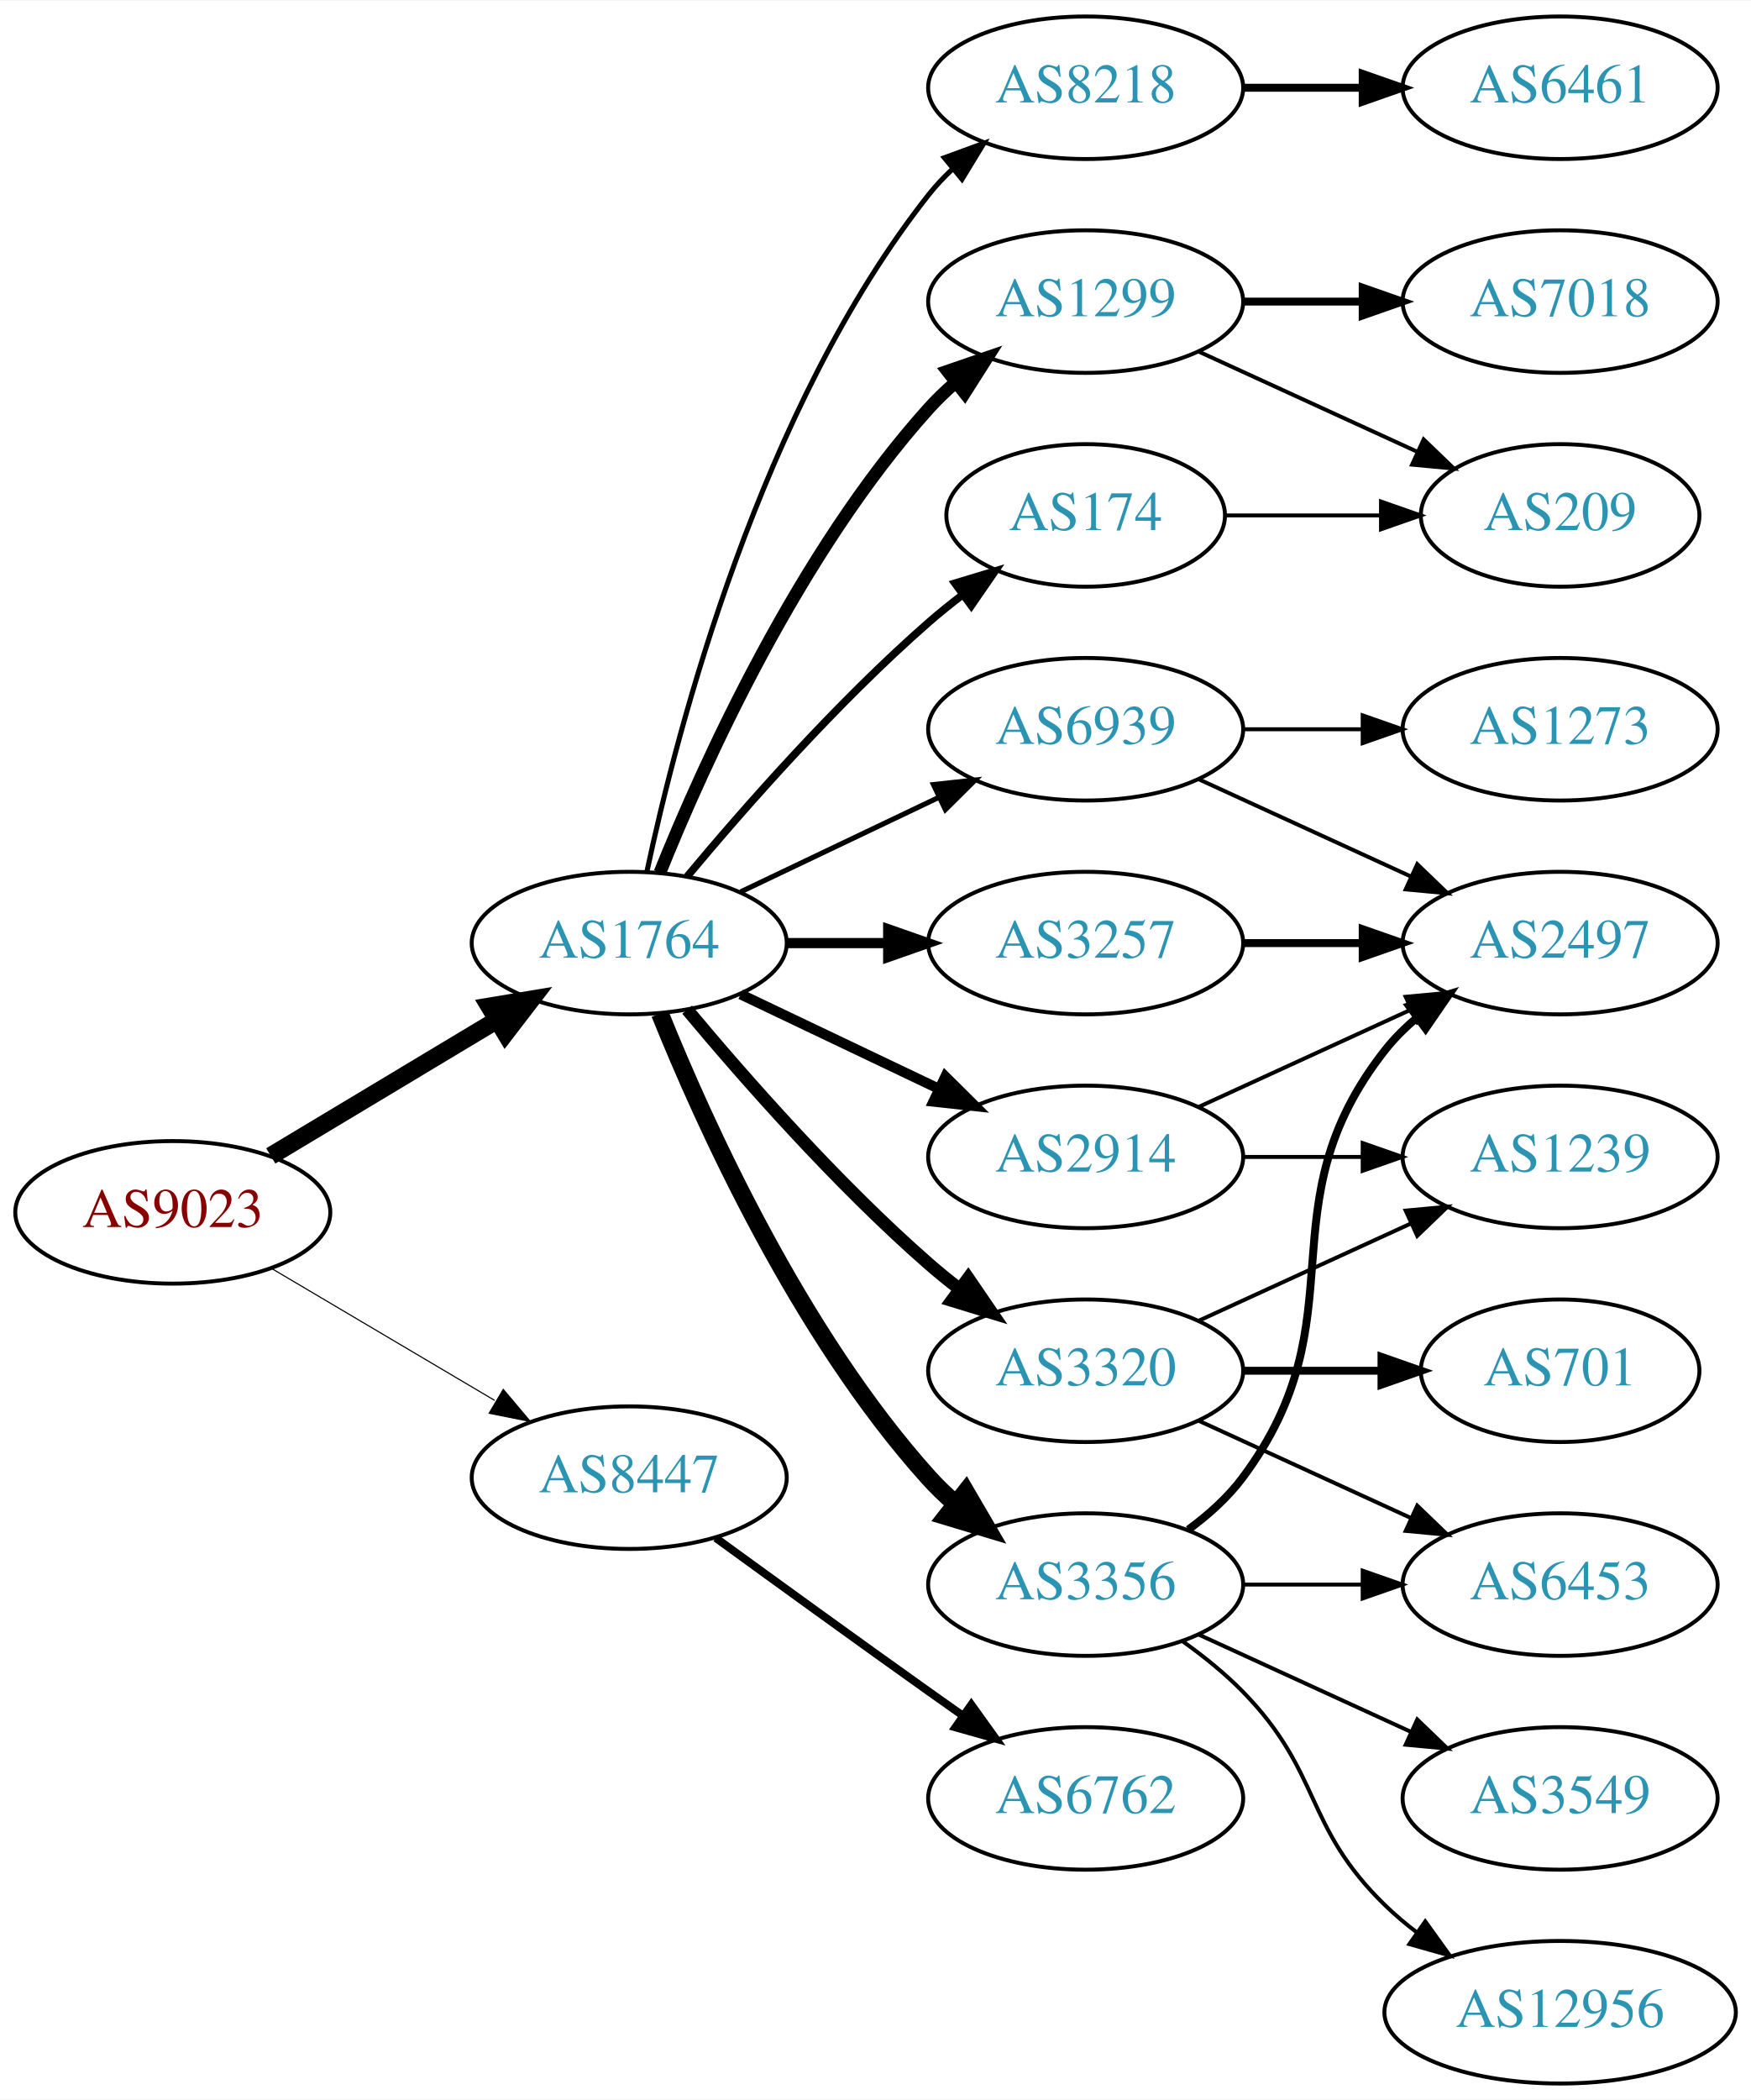
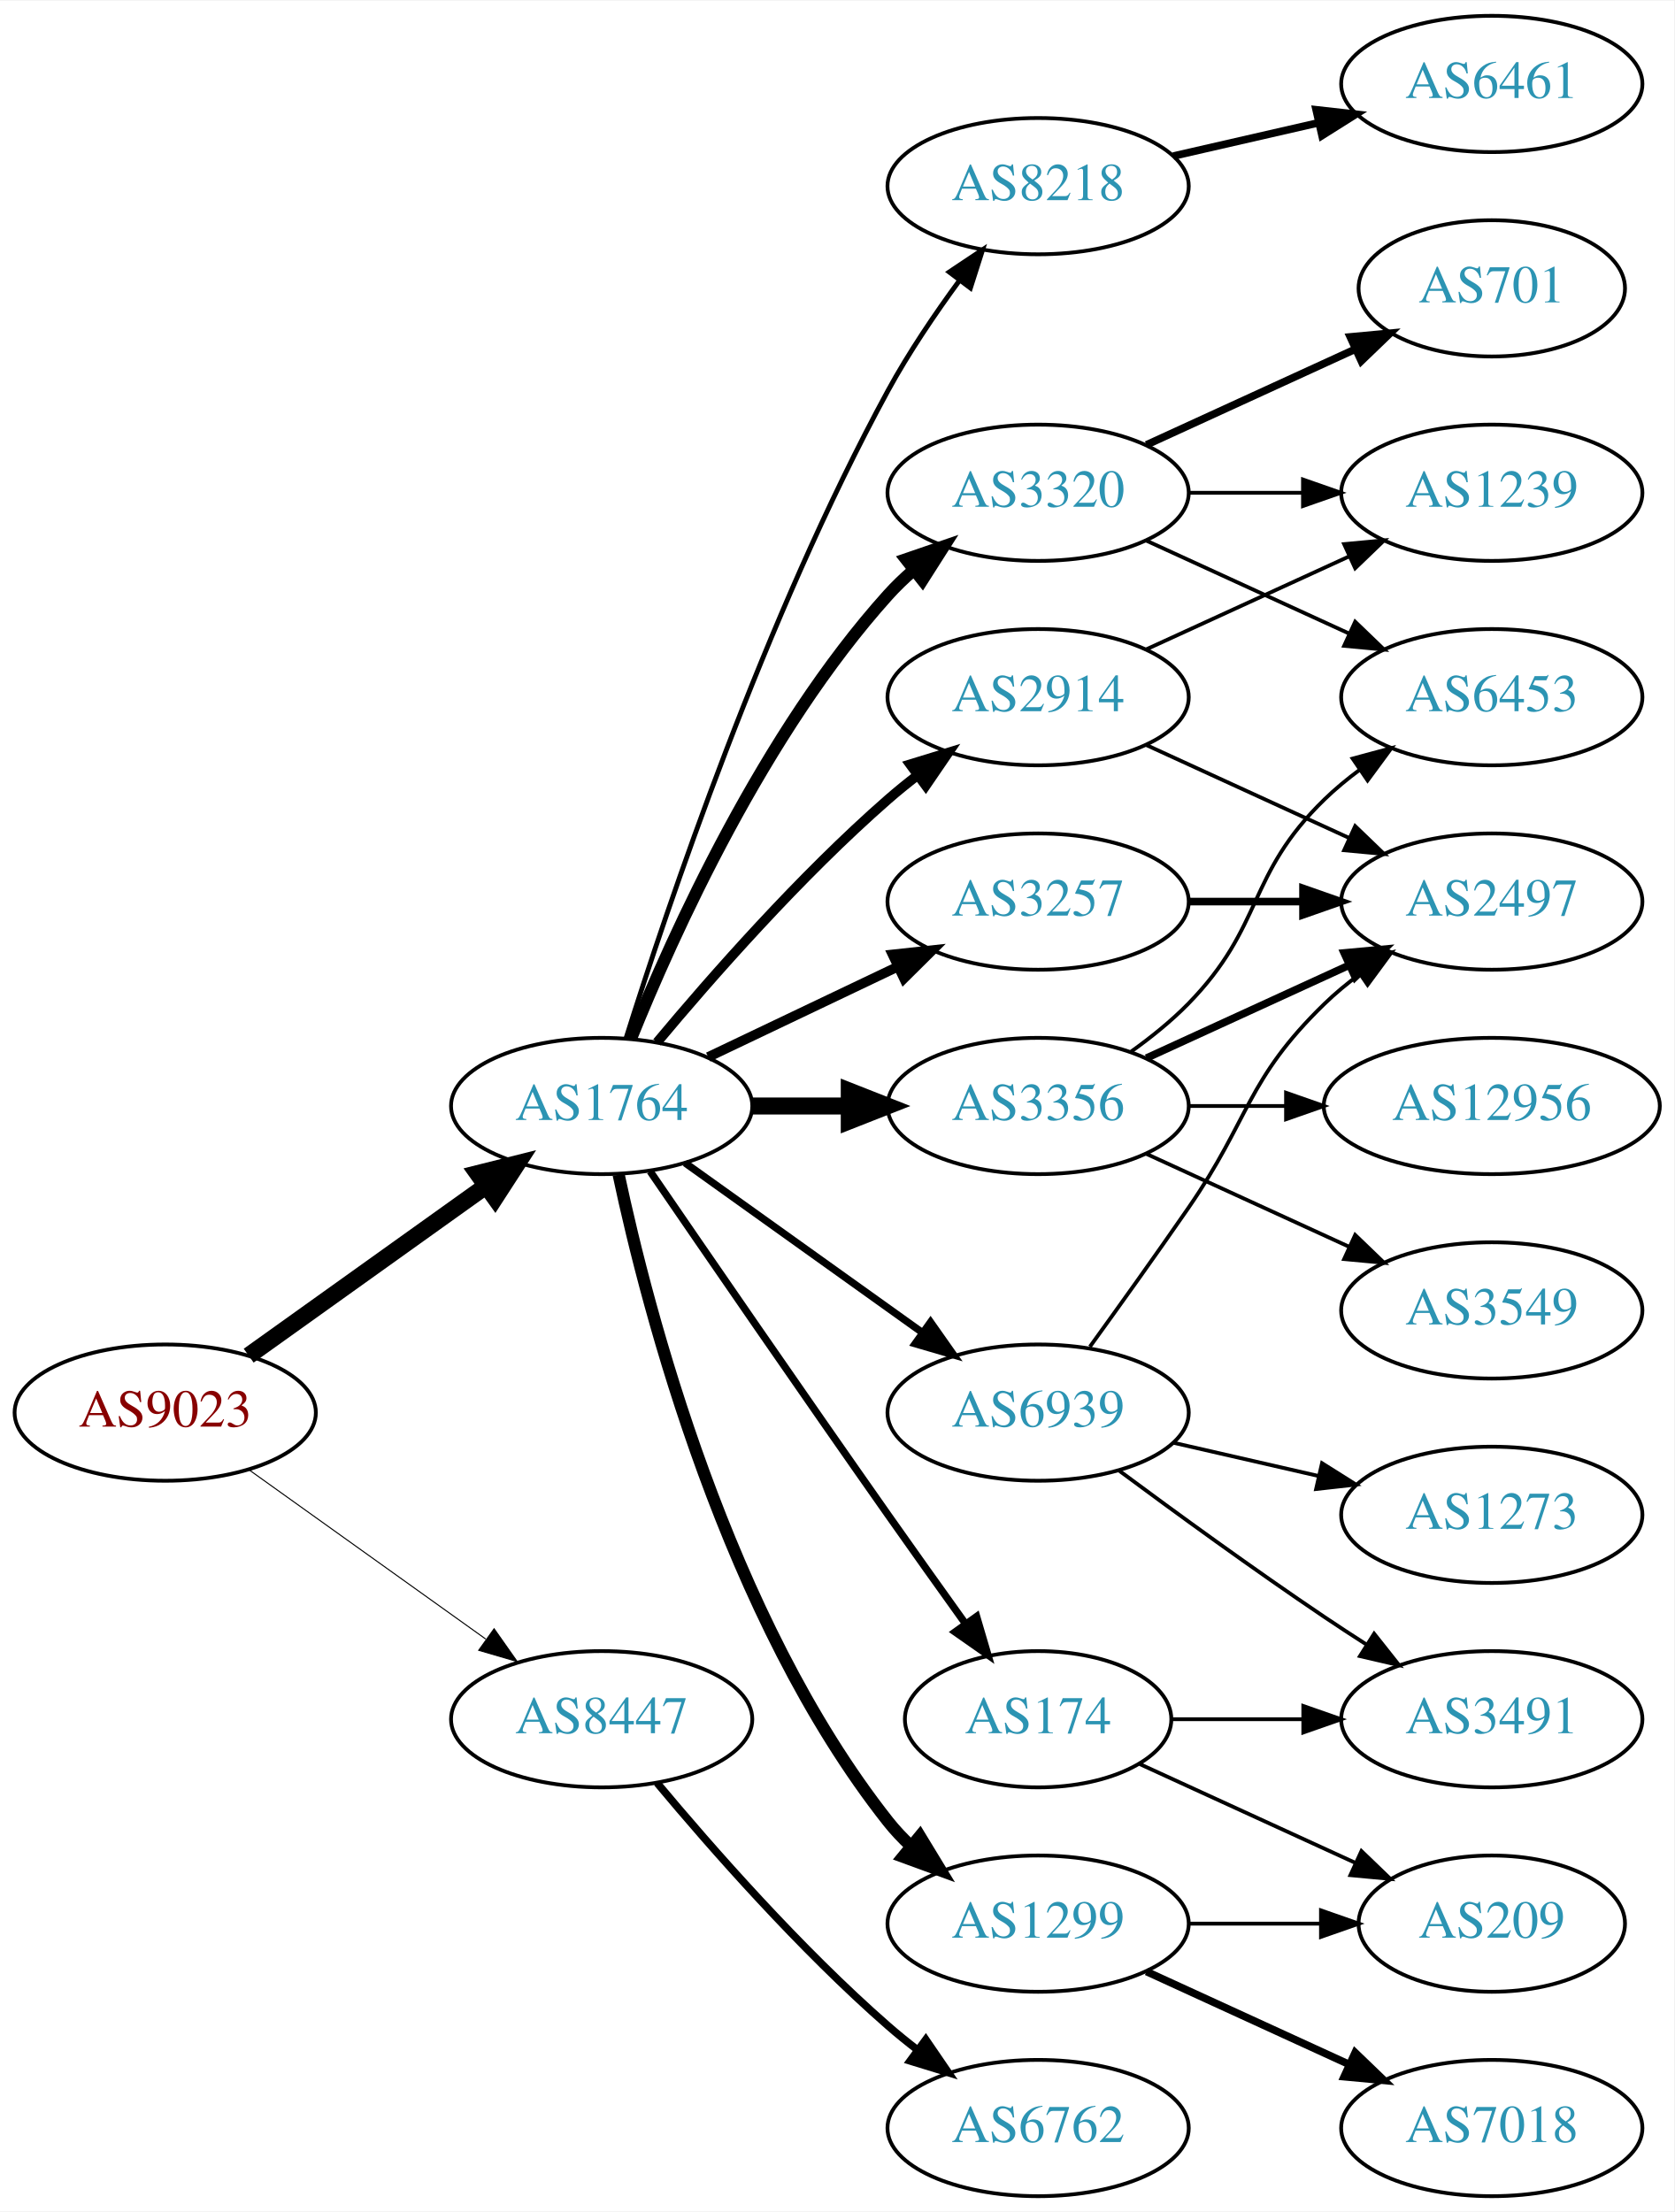
- <svg xmlns="http://www.w3.org/2000/svg" xmlns:xlink="http://www.w3.org/1999/xlink" width="442pt" height="530pt" viewBox="0.00 0.00 442.27 530.00">
-   <g id="graph0" class="graph" transform="scale(1 1) rotate(0) translate(4 526)">
-     <polygon fill="white" stroke="none" points="-4,4 -4,-526 438.271,-526 438.271,4 -4,4" />
+ <svg xmlns="http://www.w3.org/2000/svg" xmlns:xlink="http://www.w3.org/1999/xlink" width="442pt" height="584pt" viewBox="0.00 0.00 442.27 584.00">
+   <g id="graph0" class="graph" transform="scale(1 1) rotate(0) translate(4 580)">
+     <polygon fill="white" stroke="none" points="-4,4 -4,-580 438.271,-580 438.271,4 -4,4" />
    <g id="node1" class="node">
      <g id="a_node1">
        <a xlink:href="/asn/9023" xlink:title="AS9023 ~ Oesterreichische Lotterien GmbH [AT]">
-           <ellipse fill="#ffffff" stroke="black" cx="39.647" cy="-220" rx="39.794" ry="18" />
-           <text text-anchor="middle" x="39.647" y="-216.3" font-family="Times,serif" font-size="14.00" fill="#880000">AS9023</text>
+           <ellipse fill="#ffffff" stroke="black" cx="39.647" cy="-207" rx="39.794" ry="18" />
+           <text text-anchor="middle" x="39.647" y="-203.3" font-family="Times,serif" font-size="14.00" fill="#880000">AS9023</text>
        </a>
      </g>
    </g>
    <g id="node2" class="node">
      <g id="a_node2">
        <a xlink:href="/asn/1764" xlink:title="AS1764 ~ NEXTLAYER-AS [AT]">
          <ellipse fill="#ffffff" stroke="black" cx="154.939" cy="-288" rx="39.794" ry="18" />
          <text text-anchor="middle" x="154.939" y="-284.3" font-family="Times,serif" font-size="14.00" fill="#2c94b3">AS1764</text>
        </a>
      </g>
    </g>
    <g id="edge1" class="edge">
-       <path fill="none" stroke="black" stroke-width="4.5" d="M64.396,-234.255C81.013,-244.229 103.409,-257.671 121.646,-268.617" />
-       <polygon fill="black" stroke="black" stroke-width="4.5" points="119.62,-271.993 130.221,-273.764 123.673,-265.241 119.62,-271.993" />
+       <path fill="none" stroke="black" stroke-width="4.5" d="M61.691,-222.046C79.305,-234.639 104.643,-252.755 124.309,-266.816" />
+       <polygon fill="black" stroke="black" stroke-width="4.5" points="122.199,-270.147 132.624,-272.76 126.779,-263.741 122.199,-270.147" />
    </g>
    <g id="node3" class="node">
      <g id="a_node3">
        <a xlink:href="/asn/8447" xlink:title="AS8447 ~ A1 Telekom Austria AG [AT]">
-           <ellipse fill="#ffffff" stroke="black" cx="154.939" cy="-153" rx="39.794" ry="18" />
-           <text text-anchor="middle" x="154.939" y="-149.3" font-family="Times,serif" font-size="14.00" fill="#2c94b3">AS8447</text>
+           <ellipse fill="#ffffff" stroke="black" cx="154.939" cy="-126" rx="39.794" ry="18" />
+           <text text-anchor="middle" x="154.939" y="-122.3" font-family="Times,serif" font-size="14.00" fill="#2c94b3">AS8447</text>
        </a>
      </g>
    </g>
    <g id="edge2" class="edge">
-       <path fill="none" stroke="black" stroke-width="0.281" d="M64.673,-205.791C81.045,-196.109 102.933,-183.165 120.936,-172.518" />
-       <polygon fill="black" stroke="black" stroke-width="0.281" points="123.122,-175.292 129.948,-167.188 119.558,-169.266 123.122,-175.292" />
+       <path fill="none" stroke="black" stroke-width="0.273" d="M61.691,-191.954C79.305,-179.361 104.643,-161.245 124.309,-147.184" />
+       <polygon fill="black" stroke="black" stroke-width="0.273" points="126.525,-149.903 132.624,-141.24 122.453,-144.209 126.525,-149.903" />
    </g>
    <g id="node4" class="node">
      <g id="a_node4">
        <a xlink:href="/asn/2914" xlink:title="AS2914 ~ NTT America, Inc. [US]">
-           <ellipse fill="#ffffff" stroke="black" cx="270.232" cy="-234" rx="39.794" ry="18" />
-           <text text-anchor="middle" x="270.232" y="-230.3" font-family="Times,serif" font-size="14.00" fill="#2c94b3">AS2914</text>
+           <ellipse fill="#ffffff" stroke="black" cx="270.232" cy="-396" rx="39.794" ry="18" />
+           <text text-anchor="middle" x="270.232" y="-392.3" font-family="Times,serif" font-size="14.00" fill="#2c94b3">AS2914</text>
        </a>
      </g>
    </g>
    <g id="edge3" class="edge">
-       <path fill="none" stroke="black" stroke-width="2.571" d="M183.076,-275.066C198.07,-267.919 216.891,-258.948 233.114,-251.215" />
-       <polygon fill="black" stroke="black" stroke-width="2.571" points="234.796,-254.291 242.317,-246.829 231.784,-247.972 234.796,-254.291" />
+       <path fill="none" stroke="black" stroke-width="2.571" d="M169.569,-304.817C183.852,-321.929 207.398,-348.745 230.586,-369 233.052,-371.154 235.69,-373.294 238.388,-375.372" />
+       <polygon fill="black" stroke="black" stroke-width="2.571" points="236.413,-378.264 246.542,-381.37 240.561,-372.625 236.413,-378.264" />
    </g>
    <g id="node5" class="node">
      <g id="a_node5">
-         <a xlink:href="/asn/8218" xlink:title="AS8218 ~ legacy Neotelecoms [FR]">
-           <ellipse fill="#ffffff" stroke="black" cx="270.232" cy="-504" rx="39.794" ry="18" />
-           <text text-anchor="middle" x="270.232" y="-500.3" font-family="Times,serif" font-size="14.00" fill="#2c94b3">AS8218</text>
+         <a xlink:href="/asn/3356" xlink:title="AS3356 ~ Level 3 Parent, LLC [US]">
+           <ellipse fill="#ffffff" stroke="black" cx="270.232" cy="-288" rx="39.794" ry="18" />
+           <text text-anchor="middle" x="270.232" y="-284.3" font-family="Times,serif" font-size="14.00" fill="#2c94b3">AS3356</text>
        </a>
      </g>
    </g>
    <g id="edge4" class="edge">
-       <path fill="none" stroke="black" stroke-width="1.286" d="M159.43,-306.16C167.061,-342.03 188.052,-423.155 230.586,-477 232.393,-479.288 234.446,-481.462 236.641,-483.51" />
-       <polygon fill="black" stroke="black" stroke-width="1.286" points="234.552,-486.323 244.501,-489.966 238.995,-480.914 234.552,-486.323" />
+       <path fill="none" stroke="black" stroke-width="4.5" d="M194.612,-288C202.815,-288 211.579,-288 220.111,-288" />
+       <polygon fill="black" stroke="black" stroke-width="4.5" points="220.35,-291.938 230.35,-288 220.35,-284.063 220.35,-291.938" />
    </g>
    <g id="node6" class="node">
      <g id="a_node6">
-         <a xlink:href="/asn/3320" xlink:title="AS3320 ~ DTAG [DE]">
-           <ellipse fill="#ffffff" stroke="black" cx="270.232" cy="-180" rx="39.794" ry="18" />
-           <text text-anchor="middle" x="270.232" y="-176.3" font-family="Times,serif" font-size="14.00" fill="#2c94b3">AS3320</text>
+         <a xlink:href="/asn/1299" xlink:title="AS1299 ~ Telia Carrier [EU]">
+           <ellipse fill="#ffffff" stroke="black" cx="270.232" cy="-72" rx="39.794" ry="18" />
+           <text text-anchor="middle" x="270.232" y="-68.3" font-family="Times,serif" font-size="14.00" fill="#2c94b3">AS1299</text>
        </a>
      </g>
    </g>
    <g id="edge5" class="edge">
-       <path fill="none" stroke="black" stroke-width="3.214" d="M169.569,-271.183C183.852,-254.071 207.398,-227.255 230.586,-207 233.052,-204.846 235.69,-202.706 238.388,-200.628" />
-       <polygon fill="black" stroke="black" stroke-width="3.214" points="240.561,-203.375 246.542,-194.63 236.413,-197.736 240.561,-203.375" />
+       <path fill="none" stroke="black" stroke-width="3.214" d="M159.43,-269.84C167.061,-233.97 188.052,-152.845 230.586,-99 232.393,-96.712 234.446,-94.538 236.641,-92.49" />
+       <polygon fill="black" stroke="black" stroke-width="3.214" points="238.995,-95.086 244.501,-86.034 234.552,-89.677 238.995,-95.086" />
    </g>
    <g id="node7" class="node">
      <g id="a_node7">
-         <a xlink:href="/asn/174" xlink:title="AS174 ~ Cogent Communications [US]">
-           <ellipse fill="#ffffff" stroke="black" cx="270.232" cy="-396" rx="35.194" ry="18" />
-           <text text-anchor="middle" x="270.232" y="-392.3" font-family="Times,serif" font-size="14.00" fill="#2c94b3">AS174</text>
+         <a xlink:href="/asn/3320" xlink:title="AS3320 ~ DTAG [DE]">
+           <ellipse fill="#ffffff" stroke="black" cx="270.232" cy="-450" rx="39.794" ry="18" />
+           <text text-anchor="middle" x="270.232" y="-446.3" font-family="Times,serif" font-size="14.00" fill="#2c94b3">AS3320</text>
        </a>
      </g>
    </g>
    <g id="edge6" class="edge">
-       <path fill="none" stroke="black" stroke-width="1.929" d="M169.569,-304.817C183.852,-321.929 207.398,-348.745 230.586,-369 233.256,-371.332 236.128,-373.648 239.059,-375.886" />
-       <polygon fill="black" stroke="black" stroke-width="1.929" points="237.209,-378.87 247.35,-381.939 241.337,-373.216 237.209,-378.87" />
+       <path fill="none" stroke="black" stroke-width="3.214" d="M162.687,-305.787C173.738,-333.243 197.791,-386.578 230.586,-423 232.588,-425.224 234.807,-427.363 237.14,-429.397" />
+       <polygon fill="black" stroke="black" stroke-width="3.214" points="235.338,-432.433 245.359,-435.873 239.67,-426.935 235.338,-432.433" />
    </g>
    <g id="node8" class="node">
      <g id="a_node8">
        <a xlink:href="/asn/3257" xlink:title="AS3257 ~ GTT [DE]">
-           <ellipse fill="#ffffff" stroke="black" cx="270.232" cy="-288" rx="39.794" ry="18" />
-           <text text-anchor="middle" x="270.232" y="-284.3" font-family="Times,serif" font-size="14.00" fill="#2c94b3">AS3257</text>
+           <ellipse fill="#ffffff" stroke="black" cx="270.232" cy="-342" rx="39.794" ry="18" />
+           <text text-anchor="middle" x="270.232" y="-338.3" font-family="Times,serif" font-size="14.00" fill="#2c94b3">AS3257</text>
        </a>
      </g>
    </g>
    <g id="edge7" class="edge">
-       <path fill="none" stroke="black" stroke-width="2.571" d="M194.612,-288C202.815,-288 211.579,-288 220.111,-288" />
-       <polygon fill="black" stroke="black" stroke-width="2.571" points="220.35,-291.5 230.35,-288 220.35,-284.5 220.35,-291.5" />
+       <path fill="none" stroke="black" stroke-width="2.571" d="M183.076,-300.934C198.07,-308.081 216.891,-317.052 233.114,-324.785" />
+       <polygon fill="black" stroke="black" stroke-width="2.571" points="231.784,-328.028 242.317,-329.171 234.796,-321.709 231.784,-328.028" />
    </g>
    <g id="node9" class="node">
      <g id="a_node9">
-         <a xlink:href="/asn/3356" xlink:title="AS3356 ~ Level 3 Parent, LLC [US]">
-           <ellipse fill="#ffffff" stroke="black" cx="270.232" cy="-126" rx="39.794" ry="18" />
-           <text text-anchor="middle" x="270.232" y="-122.3" font-family="Times,serif" font-size="14.00" fill="#2c94b3">AS3356</text>
+         <a xlink:href="/asn/174" xlink:title="AS174 ~ Cogent Communications [US]">
+           <ellipse fill="#ffffff" stroke="black" cx="270.232" cy="-126" rx="35.194" ry="18" />
+           <text text-anchor="middle" x="270.232" y="-122.3" font-family="Times,serif" font-size="14.00" fill="#2c94b3">AS174</text>
        </a>
      </g>
    </g>
    <g id="edge8" class="edge">
-       <path fill="none" stroke="black" stroke-width="4.5" d="M162.687,-270.213C173.738,-242.757 197.791,-189.422 230.586,-153 232.588,-150.776 234.807,-148.637 237.14,-146.603" />
-       <polygon fill="black" stroke="black" stroke-width="4.5" points="239.941,-149.409 245.359,-140.127 235.067,-143.223 239.941,-149.409" />
+       <path fill="none" stroke="black" stroke-width="1.929" d="M167.747,-270.731C182.39,-249.358 208.163,-211.88 230.586,-180 237.22,-170.567 244.571,-160.261 251.065,-151.205" />
+       <polygon fill="black" stroke="black" stroke-width="1.929" points="253.986,-153.138 256.977,-142.974 248.3,-149.054 253.986,-153.138" />
    </g>
    <g id="node10" class="node">
      <g id="a_node10">
-         <a xlink:href="/asn/1299" xlink:title="AS1299 ~ Telia Carrier [EU]">
-           <ellipse fill="#ffffff" stroke="black" cx="270.232" cy="-450" rx="39.794" ry="18" />
-           <text text-anchor="middle" x="270.232" y="-446.3" font-family="Times,serif" font-size="14.00" fill="#2c94b3">AS1299</text>
+         <a xlink:href="/asn/8218" xlink:title="AS8218 ~ legacy Neotelecoms [FR]">
+           <ellipse fill="#ffffff" stroke="black" cx="270.232" cy="-531" rx="39.794" ry="18" />
+           <text text-anchor="middle" x="270.232" y="-527.3" font-family="Times,serif" font-size="14.00" fill="#2c94b3">AS8218</text>
        </a>
      </g>
    </g>
    <g id="edge9" class="edge">
-       <path fill="none" stroke="black" stroke-width="3.214" d="M162.687,-305.787C173.738,-333.243 197.791,-386.578 230.586,-423 232.588,-425.224 234.807,-427.363 237.14,-429.397" />
-       <polygon fill="black" stroke="black" stroke-width="3.214" points="235.338,-432.433 245.359,-435.873 239.67,-426.935 235.338,-432.433" />
+       <path fill="none" stroke="black" stroke-width="1.286" d="M161.36,-305.841C172.132,-340.146 198.023,-417.203 230.586,-477 236.018,-486.974 242.992,-497.269 249.517,-506.16" />
+       <polygon fill="black" stroke="black" stroke-width="1.286" points="246.759,-508.316 255.571,-514.198 252.351,-504.105 246.759,-508.316" />
    </g>
    <g id="node11" class="node">
      <g id="a_node11">
        <a xlink:href="/asn/6939" xlink:title="AS6939 ~ Hurricane Electric LLC [US]">
-           <ellipse fill="#ffffff" stroke="black" cx="270.232" cy="-342" rx="39.794" ry="18" />
-           <text text-anchor="middle" x="270.232" y="-338.3" font-family="Times,serif" font-size="14.00" fill="#2c94b3">AS6939</text>
+           <ellipse fill="#ffffff" stroke="black" cx="270.232" cy="-207" rx="39.794" ry="18" />
+           <text text-anchor="middle" x="270.232" y="-203.3" font-family="Times,serif" font-size="14.00" fill="#2c94b3">AS6939</text>
        </a>
      </g>
    </g>
    <g id="edge10" class="edge">
-       <path fill="none" stroke="black" stroke-width="1.286" d="M183.076,-300.934C198.07,-308.081 216.891,-317.052 233.114,-324.785" />
-       <polygon fill="black" stroke="black" stroke-width="1.286" points="231.784,-328.028 242.317,-329.171 234.796,-321.709 231.784,-328.028" />
+       <path fill="none" stroke="black" stroke-width="1.929" d="M176.983,-272.954C194.598,-260.361 219.936,-242.245 239.602,-228.184" />
+       <polygon fill="black" stroke="black" stroke-width="1.929" points="241.817,-230.903 247.917,-222.24 237.746,-225.209 241.817,-230.903" />
+     </g>
+     <g id="node22" class="node">
+       <g id="a_node22">
+         <a xlink:href="/asn/6762" xlink:title="AS6762 ~ TELECOM ITALIA SPARKLE S.p.A. [IT]">
+           <ellipse fill="#ffffff" stroke="black" cx="270.232" cy="-18" rx="39.794" ry="18" />
+           <text text-anchor="middle" x="270.232" y="-14.3" font-family="Times,serif" font-size="14.00" fill="#2c94b3">AS6762</text>
+         </a>
+       </g>
+     </g>
+     <g id="edge26" class="edge">
+       <path fill="none" stroke="black" stroke-width="2" d="M169.569,-109.183C183.852,-92.071 207.398,-65.255 230.586,-45 233.052,-42.846 235.69,-40.706 238.388,-38.628" />
+       <polygon fill="black" stroke="black" stroke-width="2" points="240.561,-41.375 246.542,-32.63 236.413,-35.736 240.561,-41.375" />
+     </g>
+     <g id="node15" class="node">
+       <g id="a_node15">
+         <a xlink:href="/asn/2497" xlink:title="AS2497 ~ Internet Initiative Japan Inc. [JP]">
+           <ellipse fill="#ffffff" stroke="black" cx="390.075" cy="-342" rx="39.794" ry="18" />
+           <text text-anchor="middle" x="390.075" y="-338.3" font-family="Times,serif" font-size="14.00" fill="#2c94b3">AS2497</text>
+         </a>
+       </g>
+     </g>
+     <g id="edge23" class="edge">
+       <path fill="none" stroke="black" d="M298.861,-383.339C314.818,-376.027 335.089,-366.739 352.371,-358.819" />
+       <polygon fill="black" stroke="black" points="353.986,-361.929 361.619,-354.581 351.07,-355.565 353.986,-361.929" />
+     </g>
+     <g id="node18" class="node">
+       <g id="a_node18">
+         <a xlink:href="/asn/1239" xlink:title="AS1239 ~ Sprint [US]">
+           <ellipse fill="#ffffff" stroke="black" cx="390.075" cy="-450" rx="39.794" ry="18" />
+           <text text-anchor="middle" x="390.075" y="-446.3" font-family="Times,serif" font-size="14.00" fill="#2c94b3">AS1239</text>
+         </a>
+       </g>
+     </g>
+     <g id="edge24" class="edge">
+       <path fill="none" stroke="black" d="M298.861,-408.661C314.818,-415.973 335.089,-425.261 352.371,-433.181" />
+       <polygon fill="black" stroke="black" points="351.07,-436.435 361.619,-437.419 353.986,-430.071 351.07,-436.435" />
+     </g>
+     <g id="node12" class="node">
+       <g id="a_node12">
+         <a xlink:href="/asn/6453" xlink:title="AS6453 ~ TATA COMMUNICATIONS (AMERICA) INC [US]">
+           <ellipse fill="#ffffff" stroke="black" cx="390.075" cy="-396" rx="39.794" ry="18" />
+           <text text-anchor="middle" x="390.075" y="-392.3" font-family="Times,serif" font-size="14.00" fill="#2c94b3">AS6453</text>
+         </a>
+       </g>
+     </g>
+     <g id="edge11" class="edge">
+       <path fill="none" stroke="black" d="M294.826,-302.389C300.082,-306.148 305.414,-310.437 309.879,-315 330.051,-335.617 325.186,-348.906 345.879,-369 348.724,-371.763 351.898,-374.386 355.198,-376.834" />
+       <polygon fill="black" stroke="black" points="353.315,-379.786 363.546,-382.538 357.263,-374.006 353.315,-379.786" />
+     </g>
+     <g id="node13" class="node">
+       <g id="a_node13">
+         <a xlink:href="/asn/12956" xlink:title="AS12956 ~ TELXIUS [ES]">
+           <ellipse fill="#ffffff" stroke="black" cx="390.075" cy="-288" rx="44.393" ry="18" />
+           <text text-anchor="middle" x="390.075" y="-284.3" font-family="Times,serif" font-size="14.00" fill="#2c94b3">AS12956</text>
+         </a>
+       </g>
+     </g>
+     <g id="edge12" class="edge">
+       <path fill="none" stroke="black" d="M310.145,-288C318.248,-288 326.923,-288 335.449,-288" />
+       <polygon fill="black" stroke="black" points="335.727,-291.5 345.727,-288 335.727,-284.5 335.727,-291.5" />
+     </g>
+     <g id="node14" class="node">
+       <g id="a_node14">
+         <a xlink:href="/asn/3549" xlink:title="AS3549 ~ Level 3 Parent, LLC [US]">
+           <ellipse fill="#ffffff" stroke="black" cx="390.075" cy="-234" rx="39.794" ry="18" />
+           <text text-anchor="middle" x="390.075" y="-230.3" font-family="Times,serif" font-size="14.00" fill="#2c94b3">AS3549</text>
+         </a>
+       </g>
+     </g>
+     <g id="edge13" class="edge">
+       <path fill="none" stroke="black" d="M298.861,-275.339C314.818,-268.027 335.089,-258.739 352.371,-250.819" />
+       <polygon fill="black" stroke="black" points="353.986,-253.929 361.619,-246.581 351.07,-247.565 353.986,-253.929" />
+     </g>
+     <g id="edge14" class="edge">
+       <path fill="none" stroke="black" stroke-width="2" d="M298.861,-300.661C314.818,-307.973 335.089,-317.261 352.371,-325.181" />
+       <polygon fill="black" stroke="black" stroke-width="2" points="351.07,-328.435 361.619,-329.419 353.986,-322.071 351.07,-328.435" />
+     </g>
+     <g id="node16" class="node">
+       <g id="a_node16">
+         <a xlink:href="/asn/7018" xlink:title="AS7018 ~ AT&amp;T Services, Inc. [US]">
+           <ellipse fill="#ffffff" stroke="black" cx="390.075" cy="-18" rx="39.794" ry="18" />
+           <text text-anchor="middle" x="390.075" y="-14.3" font-family="Times,serif" font-size="14.00" fill="#2c94b3">AS7018</text>
+         </a>
+       </g>
+     </g>
+     <g id="edge15" class="edge">
+       <path fill="none" stroke="black" stroke-width="2" d="M298.861,-59.339C314.818,-52.027 335.089,-42.739 352.371,-34.819" />
+       <polygon fill="black" stroke="black" stroke-width="2" points="353.986,-37.929 361.619,-30.581 351.07,-31.565 353.986,-37.929" />
+     </g>
+     <g id="node17" class="node">
+       <g id="a_node17">
+         <a xlink:href="/asn/209" xlink:title="AS209 ~ CenturyLink Communications, LLC [US]">
+           <ellipse fill="#ffffff" stroke="black" cx="390.075" cy="-72" rx="35.194" ry="18" />
+           <text text-anchor="middle" x="390.075" y="-68.3" font-family="Times,serif" font-size="14.00" fill="#2c94b3">AS209</text>
+         </a>
+       </g>
+     </g>
+     <g id="edge16" class="edge">
+       <path fill="none" stroke="black" d="M310.145,-72C321.232,-72 333.391,-72 344.774,-72" />
+       <polygon fill="black" stroke="black" points="344.955,-75.5 354.955,-72 344.955,-68.5 344.955,-75.5" />
+     </g>
+     <g id="edge19" class="edge">
+       <path fill="none" stroke="black" d="M298.861,-437.339C314.818,-430.027 335.089,-420.739 352.371,-412.819" />
+       <polygon fill="black" stroke="black" points="353.986,-415.929 361.619,-408.581 351.07,-409.565 353.986,-415.929" />
+     </g>
+     <g id="edge17" class="edge">
+       <path fill="none" stroke="black" d="M310.145,-450C319.698,-450 330.048,-450 340.011,-450" />
+       <polygon fill="black" stroke="black" points="340.203,-453.5 350.203,-450 340.203,-446.5 340.203,-453.5" />
+     </g>
+     <g id="node19" class="node">
+       <g id="a_node19">
+         <a xlink:href="/asn/701" xlink:title="AS701 ~ UUNET [US]">
+           <ellipse fill="#ffffff" stroke="black" cx="390.075" cy="-504" rx="35.194" ry="18" />
+           <text text-anchor="middle" x="390.075" y="-500.3" font-family="Times,serif" font-size="14.00" fill="#2c94b3">AS701</text>
+         </a>
+       </g>
+     </g>
+     <g id="edge18" class="edge">
+       <path fill="none" stroke="black" stroke-width="2" d="M298.861,-462.661C315.277,-470.183 336.259,-479.798 353.856,-487.861" />
+       <polygon fill="black" stroke="black" stroke-width="2" points="352.684,-491.174 363.233,-492.158 355.6,-484.811 352.684,-491.174" />
+     </g>
+     <g id="edge22" class="edge">
+       <path fill="none" stroke="black" stroke-width="2" d="M310.145,-342C319.698,-342 330.048,-342 340.011,-342" />
+       <polygon fill="black" stroke="black" stroke-width="2" points="340.203,-345.5 350.203,-342 340.203,-338.5 340.203,-345.5" />
+     </g>
+     <g id="edge21" class="edge">
+       <path fill="none" stroke="black" d="M297.093,-114.149C313.825,-106.482 335.815,-96.406 354.099,-88.028" />
+       <polygon fill="black" stroke="black" points="355.641,-91.171 363.274,-83.823 352.725,-84.807 355.641,-91.171" />
+     </g>
+     <g id="node20" class="node">
+       <g id="a_node20">
+         <a xlink:href="/asn/3491" xlink:title="AS3491 ~ PCCW Global, Inc. [US]">
+           <ellipse fill="#ffffff" stroke="black" cx="390.075" cy="-126" rx="39.794" ry="18" />
+           <text text-anchor="middle" x="390.075" y="-122.3" font-family="Times,serif" font-size="14.00" fill="#2c94b3">AS3491</text>
+         </a>
+       </g>
+     </g>
+     <g id="edge20" class="edge">
+       <path fill="none" stroke="black" d="M305.634,-126C316.458,-126 328.626,-126 340.253,-126" />
+       <polygon fill="black" stroke="black" points="340.284,-129.5 350.284,-126 340.284,-122.5 340.284,-129.5" />
    </g>
    <g id="node21" class="node">
      <g id="a_node21">
-         <a xlink:href="/asn/6762" xlink:title="AS6762 ~ TELECOM ITALIA SPARKLE S.p.A. [IT]">
-           <ellipse fill="#ffffff" stroke="black" cx="270.232" cy="-72" rx="39.794" ry="18" />
-           <text text-anchor="middle" x="270.232" y="-68.3" font-family="Times,serif" font-size="14.00" fill="#2c94b3">AS6762</text>
-         </a>
-       </g>
-     </g>
-     <g id="edge24" class="edge">
-       <path fill="none" stroke="black" stroke-width="2" d="M176.788,-137.778C191.722,-126.909 212.335,-111.975 230.586,-99 233.406,-96.995 236.349,-94.915 239.297,-92.841" />
-       <polygon fill="black" stroke="black" stroke-width="2" points="241.344,-95.681 247.522,-87.074 237.325,-89.95 241.344,-95.681" />
-     </g>
-     <g id="node13" class="node">
-       <g id="a_node13">
-         <a xlink:href="/asn/1239" xlink:title="AS1239 ~ Sprint [US]">
-           <ellipse fill="#ffffff" stroke="black" cx="390.075" cy="-234" rx="39.794" ry="18" />
-           <text text-anchor="middle" x="390.075" y="-230.3" font-family="Times,serif" font-size="14.00" fill="#2c94b3">AS1239</text>
-         </a>
-       </g>
-     </g>
-     <g id="edge22" class="edge">
-       <path fill="none" stroke="black" d="M310.145,-234C319.698,-234 330.048,-234 340.011,-234" />
-       <polygon fill="black" stroke="black" points="340.203,-237.5 350.203,-234 340.203,-230.5 340.203,-237.5" />
-     </g>
-     <g id="node16" class="node">
-       <g id="a_node16">
-         <a xlink:href="/asn/2497" xlink:title="AS2497 ~ Internet Initiative Japan Inc. [JP]">
-           <ellipse fill="#ffffff" stroke="black" cx="390.075" cy="-288" rx="39.794" ry="18" />
-           <text text-anchor="middle" x="390.075" y="-284.3" font-family="Times,serif" font-size="14.00" fill="#2c94b3">AS2497</text>
-         </a>
-       </g>
-     </g>
-     <g id="edge23" class="edge">
-       <path fill="none" stroke="black" d="M298.861,-246.661C314.818,-253.973 335.089,-263.261 352.371,-271.181" />
-       <polygon fill="black" stroke="black" points="351.07,-274.435 361.619,-275.419 353.986,-268.071 351.07,-274.435" />
-     </g>
-     <g id="node12" class="node">
-       <g id="a_node12">
        <a xlink:href="/asn/6461" xlink:title="AS6461 ~ Zayo Bandwidth [US]">
-           <ellipse fill="#ffffff" stroke="black" cx="390.075" cy="-504" rx="39.794" ry="18" />
-           <text text-anchor="middle" x="390.075" y="-500.3" font-family="Times,serif" font-size="14.00" fill="#2c94b3">AS6461</text>
-         </a>
-       </g>
-     </g>
-     <g id="edge11" class="edge">
-       <path fill="none" stroke="black" stroke-width="2" d="M310.145,-504C319.698,-504 330.048,-504 340.011,-504" />
-       <polygon fill="black" stroke="black" stroke-width="2" points="340.203,-507.5 350.203,-504 340.203,-500.5 340.203,-507.5" />
-     </g>
-     <g id="edge12" class="edge">
-       <path fill="none" stroke="black" d="M298.861,-192.661C314.818,-199.973 335.089,-209.261 352.371,-217.181" />
-       <polygon fill="black" stroke="black" points="351.07,-220.435 361.619,-221.419 353.986,-214.071 351.07,-220.435" />
-     </g>
-     <g id="node14" class="node">
-       <g id="a_node14">
-         <a xlink:href="/asn/701" xlink:title="AS701 ~ UUNET [US]">
-           <ellipse fill="#ffffff" stroke="black" cx="390.075" cy="-180" rx="35.194" ry="18" />
-           <text text-anchor="middle" x="390.075" y="-176.3" font-family="Times,serif" font-size="14.00" fill="#2c94b3">AS701</text>
-         </a>
-       </g>
-     </g>
-     <g id="edge13" class="edge">
-       <path fill="none" stroke="black" stroke-width="2" d="M310.145,-180C321.232,-180 333.391,-180 344.774,-180" />
-       <polygon fill="black" stroke="black" stroke-width="2" points="344.955,-183.5 354.955,-180 344.955,-176.5 344.955,-183.5" />
-     </g>
-     <g id="node15" class="node">
-       <g id="a_node15">
-         <a xlink:href="/asn/6453" xlink:title="AS6453 ~ TATA COMMUNICATIONS (AMERICA) INC [US]">
-           <ellipse fill="#ffffff" stroke="black" cx="390.075" cy="-126" rx="39.794" ry="18" />
-           <text text-anchor="middle" x="390.075" y="-122.3" font-family="Times,serif" font-size="14.00" fill="#2c94b3">AS6453</text>
-         </a>
-       </g>
-     </g>
-     <g id="edge14" class="edge">
-       <path fill="none" stroke="black" d="M298.861,-167.339C314.818,-160.027 335.089,-150.739 352.371,-142.819" />
-       <polygon fill="black" stroke="black" points="353.986,-145.929 361.619,-138.581 351.07,-139.565 353.986,-145.929" />
-     </g>
-     <g id="node20" class="node">
-       <g id="a_node20">
-         <a xlink:href="/asn/209" xlink:title="AS209 ~ CenturyLink Communications, LLC [US]">
-           <ellipse fill="#ffffff" stroke="black" cx="390.075" cy="-396" rx="35.194" ry="18" />
-           <text text-anchor="middle" x="390.075" y="-392.3" font-family="Times,serif" font-size="14.00" fill="#2c94b3">AS209</text>
+           <ellipse fill="#ffffff" stroke="black" cx="390.075" cy="-558" rx="39.794" ry="18" />
+           <text text-anchor="middle" x="390.075" y="-554.3" font-family="Times,serif" font-size="14.00" fill="#2c94b3">AS6461</text>
        </a>
      </g>
    </g>
    <g id="edge25" class="edge">
-       <path fill="none" stroke="black" d="M305.634,-396C317.856,-396 331.791,-396 344.727,-396" />
-       <polygon fill="black" stroke="black" points="344.834,-399.5 354.834,-396 344.834,-392.5 344.834,-399.5" />
-     </g>
-     <g id="edge19" class="edge">
-       <path fill="none" stroke="black" stroke-width="2" d="M310.145,-288C319.698,-288 330.048,-288 340.011,-288" />
-       <polygon fill="black" stroke="black" stroke-width="2" points="340.203,-291.5 350.203,-288 340.203,-284.5 340.203,-291.5" />
-     </g>
-     <g id="edge16" class="edge">
-       <path fill="none" stroke="black" d="M310.145,-126C319.698,-126 330.048,-126 340.011,-126" />
-       <polygon fill="black" stroke="black" points="340.203,-129.5 350.203,-126 340.203,-122.5 340.203,-129.5" />
-     </g>
-     <g id="edge15" class="edge">
-       <path fill="none" stroke="black" stroke-width="2" d="M296.163,-139.882C301.239,-143.611 306.157,-148.016 309.879,-153 340.15,-193.542 314.58,-221.246 345.879,-261 348.204,-263.953 350.948,-266.67 353.907,-269.147" />
-       <polygon fill="black" stroke="black" stroke-width="2" points="351.966,-272.064 362.103,-275.145 356.1,-266.415 351.966,-272.064" />
-     </g>
-     <g id="node17" class="node">
-       <g id="a_node17">
-         <a xlink:href="/asn/3549" xlink:title="AS3549 ~ Level 3 Parent, LLC [US]">
-           <ellipse fill="#ffffff" stroke="black" cx="390.075" cy="-72" rx="39.794" ry="18" />
-           <text text-anchor="middle" x="390.075" y="-68.3" font-family="Times,serif" font-size="14.00" fill="#2c94b3">AS3549</text>
-         </a>
-       </g>
-     </g>
-     <g id="edge17" class="edge">
-       <path fill="none" stroke="black" d="M298.861,-113.339C314.818,-106.027 335.089,-96.739 352.371,-88.819" />
-       <polygon fill="black" stroke="black" points="353.986,-91.929 361.619,-84.581 351.07,-85.565 353.986,-91.929" />
-     </g>
-     <g id="node18" class="node">
-       <g id="a_node18">
-         <a xlink:href="/asn/12956" xlink:title="AS12956 ~ TELXIUS [ES]">
-           <ellipse fill="#ffffff" stroke="black" cx="390.075" cy="-18" rx="44.393" ry="18" />
-           <text text-anchor="middle" x="390.075" y="-14.3" font-family="Times,serif" font-size="14.00" fill="#2c94b3">AS12956</text>
-         </a>
-       </g>
-     </g>
-     <g id="edge18" class="edge">
-       <path fill="none" stroke="black" d="M294.826,-111.611C300.082,-107.852 305.414,-103.563 309.879,-99 330.051,-78.383 325.186,-65.094 345.879,-45 348.365,-42.586 351.102,-40.278 353.956,-38.1" />
-       <polygon fill="black" stroke="black" points="356.01,-40.934 362.191,-32.329 351.993,-35.202 356.01,-40.934" />
-     </g>
-     <g id="node19" class="node">
-       <g id="a_node19">
-         <a xlink:href="/asn/7018" xlink:title="AS7018 ~ AT&amp;T Services, Inc. [US]">
-           <ellipse fill="#ffffff" stroke="black" cx="390.075" cy="-450" rx="39.794" ry="18" />
-           <text text-anchor="middle" x="390.075" y="-446.3" font-family="Times,serif" font-size="14.00" fill="#2c94b3">AS7018</text>
-         </a>
-       </g>
-     </g>
-     <g id="edge20" class="edge">
-       <path fill="none" stroke="black" stroke-width="2" d="M310.145,-450C319.698,-450 330.048,-450 340.011,-450" />
-       <polygon fill="black" stroke="black" stroke-width="2" points="340.203,-453.5 350.203,-450 340.203,-446.5 340.203,-453.5" />
-     </g>
-     <g id="edge21" class="edge">
-       <path fill="none" stroke="black" d="M298.861,-437.339C315.277,-429.817 336.259,-420.202 353.856,-412.139" />
-       <polygon fill="black" stroke="black" points="355.6,-415.189 363.233,-407.842 352.684,-408.826 355.6,-415.189" />
+       <path fill="none" stroke="black" stroke-width="2" d="M305.952,-538.955C317.952,-541.704 331.572,-544.825 344.265,-547.733" />
+       <polygon fill="black" stroke="black" stroke-width="2" points="343.668,-551.187 354.197,-550.009 345.231,-544.364 343.668,-551.187" />
+     </g>
+     <g id="edge29" class="edge">
+       <path fill="none" stroke="black" d="M283.912,-224.406C291.527,-234.937 301.36,-248.67 309.879,-261 326.275,-284.731 325.186,-294.906 345.879,-315 348.724,-317.763 351.898,-320.386 355.198,-322.834" />
+       <polygon fill="black" stroke="black" points="353.315,-325.786 363.546,-328.538 357.263,-320.006 353.315,-325.786" />
+     </g>
+     <g id="edge28" class="edge">
+       <path fill="none" stroke="black" d="M291.563,-191.723C306.425,-180.696 327.17,-165.593 345.879,-153 349.428,-150.611 353.178,-148.161 356.927,-145.758" />
+       <polygon fill="black" stroke="black" points="358.995,-148.591 365.575,-140.288 355.253,-142.675 358.995,-148.591" />
+     </g>
+     <g id="node23" class="node">
+       <g id="a_node23">
+         <a xlink:href="/asn/1273" xlink:title="AS1273 ~ Vodafone Group PLC [EU]">
+           <ellipse fill="#ffffff" stroke="black" cx="390.075" cy="-180" rx="39.794" ry="18" />
+           <text text-anchor="middle" x="390.075" y="-176.3" font-family="Times,serif" font-size="14.00" fill="#2c94b3">AS1273</text>
+         </a>
+       </g>
    </g>
    <g id="edge27" class="edge">
-       <path fill="none" stroke="black" d="M298.861,-329.339C314.818,-322.027 335.089,-312.739 352.371,-304.819" />
-       <polygon fill="black" stroke="black" points="353.986,-307.929 361.619,-300.581 351.07,-301.565 353.986,-307.929" />
-     </g>
-     <g id="node22" class="node">
-       <g id="a_node22">
-         <a xlink:href="/asn/1273" xlink:title="AS1273 ~ Vodafone Group PLC [EU]">
-           <ellipse fill="#ffffff" stroke="black" cx="390.075" cy="-342" rx="39.794" ry="18" />
-           <text text-anchor="middle" x="390.075" y="-338.3" font-family="Times,serif" font-size="14.00" fill="#2c94b3">AS1273</text>
-         </a>
-       </g>
-     </g>
-     <g id="edge26" class="edge">
-       <path fill="none" stroke="black" d="M310.145,-342C319.698,-342 330.048,-342 340.011,-342" />
-       <polygon fill="black" stroke="black" points="340.203,-345.5 350.203,-342 340.203,-338.5 340.203,-345.5" />
+       <path fill="none" stroke="black" d="M305.952,-199.045C317.952,-196.296 331.572,-193.175 344.265,-190.267" />
+       <polygon fill="black" stroke="black" points="345.231,-193.636 354.197,-187.991 343.668,-186.813 345.231,-193.636" />
    </g>
  </g>
</svg>
